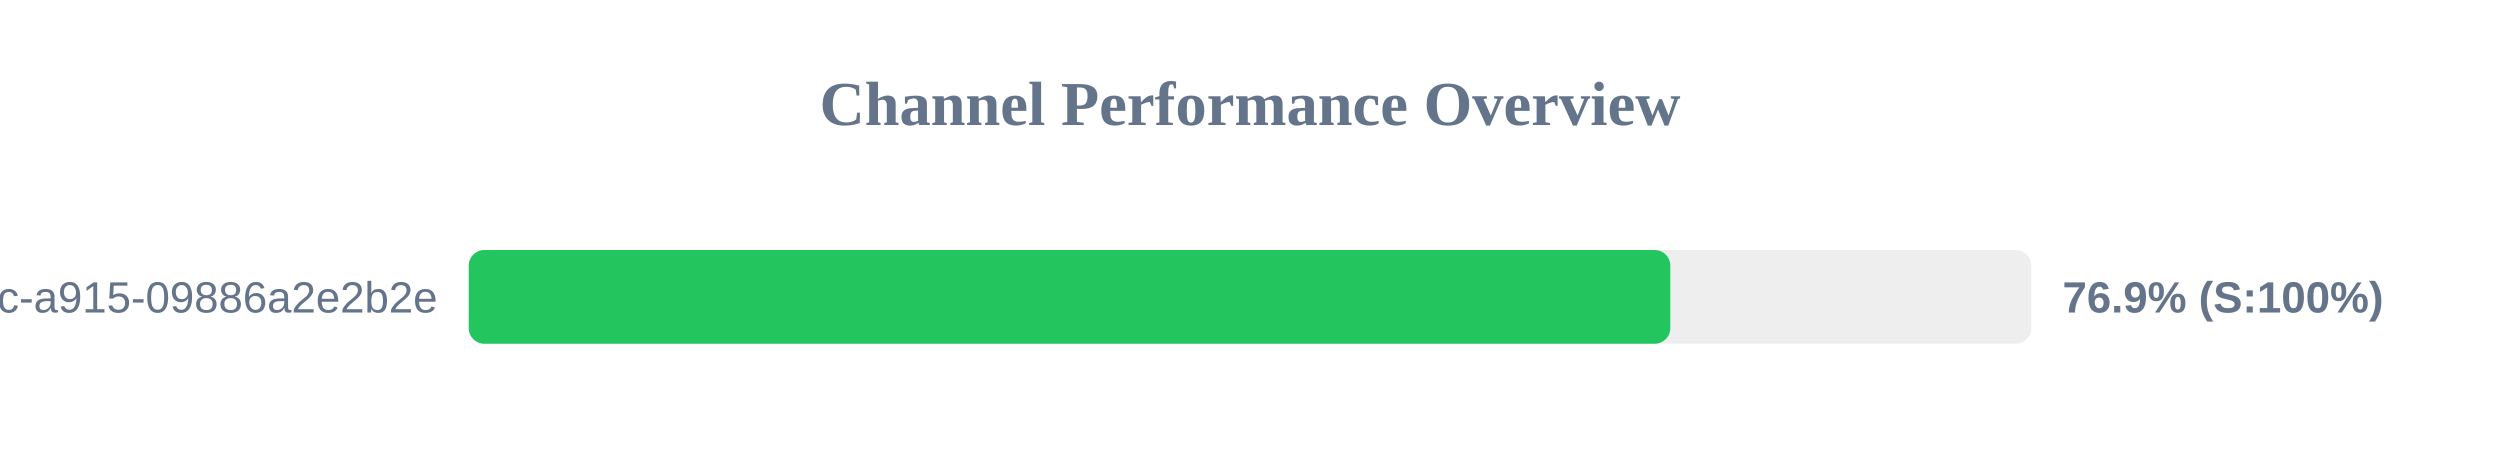
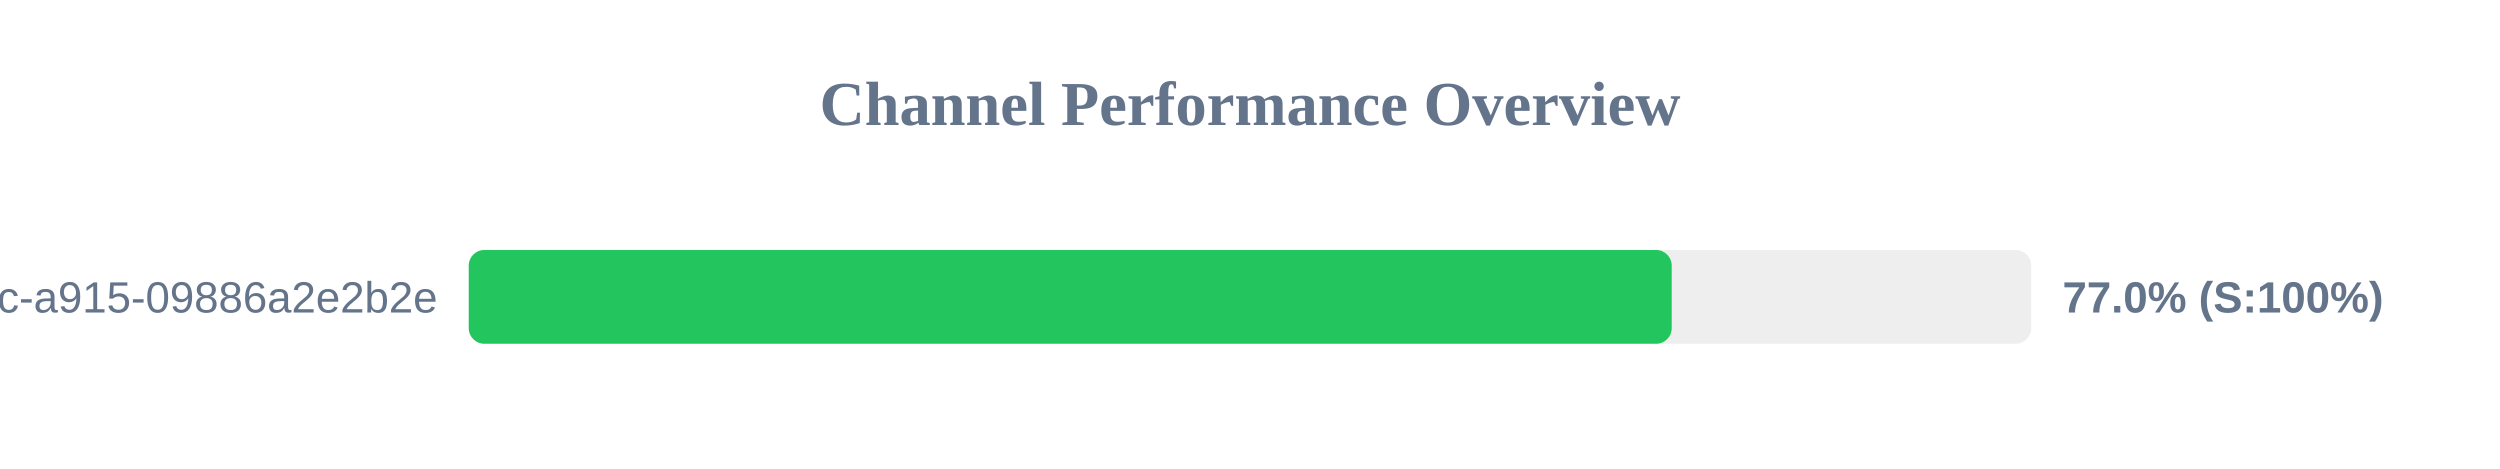
<svg xmlns="http://www.w3.org/2000/svg" width="800" height="150" version="1.1">
  <style>
        .row { font: 14px Arial; fill: #64748b; }
        .score { font: bold 14px Arial; fill: #64748b; }
    </style>
  <text x="400" y="40" text-anchor="middle" font-size="20px" font-weight="bold" fill="#64748b">Channel Performance Overview</text>
  <rect x="150" y="80" width="500" height="30" fill="#eee" rx="5" />
-   <rect x="150" y="80" width="384.5" height="30" fill="#22c55e" rx="5" />
+   <rect x="150" y="80" width="384.95" height="30" fill="#22c55e" rx="5" />
  <text x="140" y="100" text-anchor="end" class="row">?uuid=52816135-d3bc-46bc-a915-09886a2e2b2e</text>
-   <text x="660" y="100" text-anchor="start" class="score">76.9% (S:100%)</text>
+   <text x="660" y="100" text-anchor="start" class="score">77.0% (S:100%)</text>
</svg>
